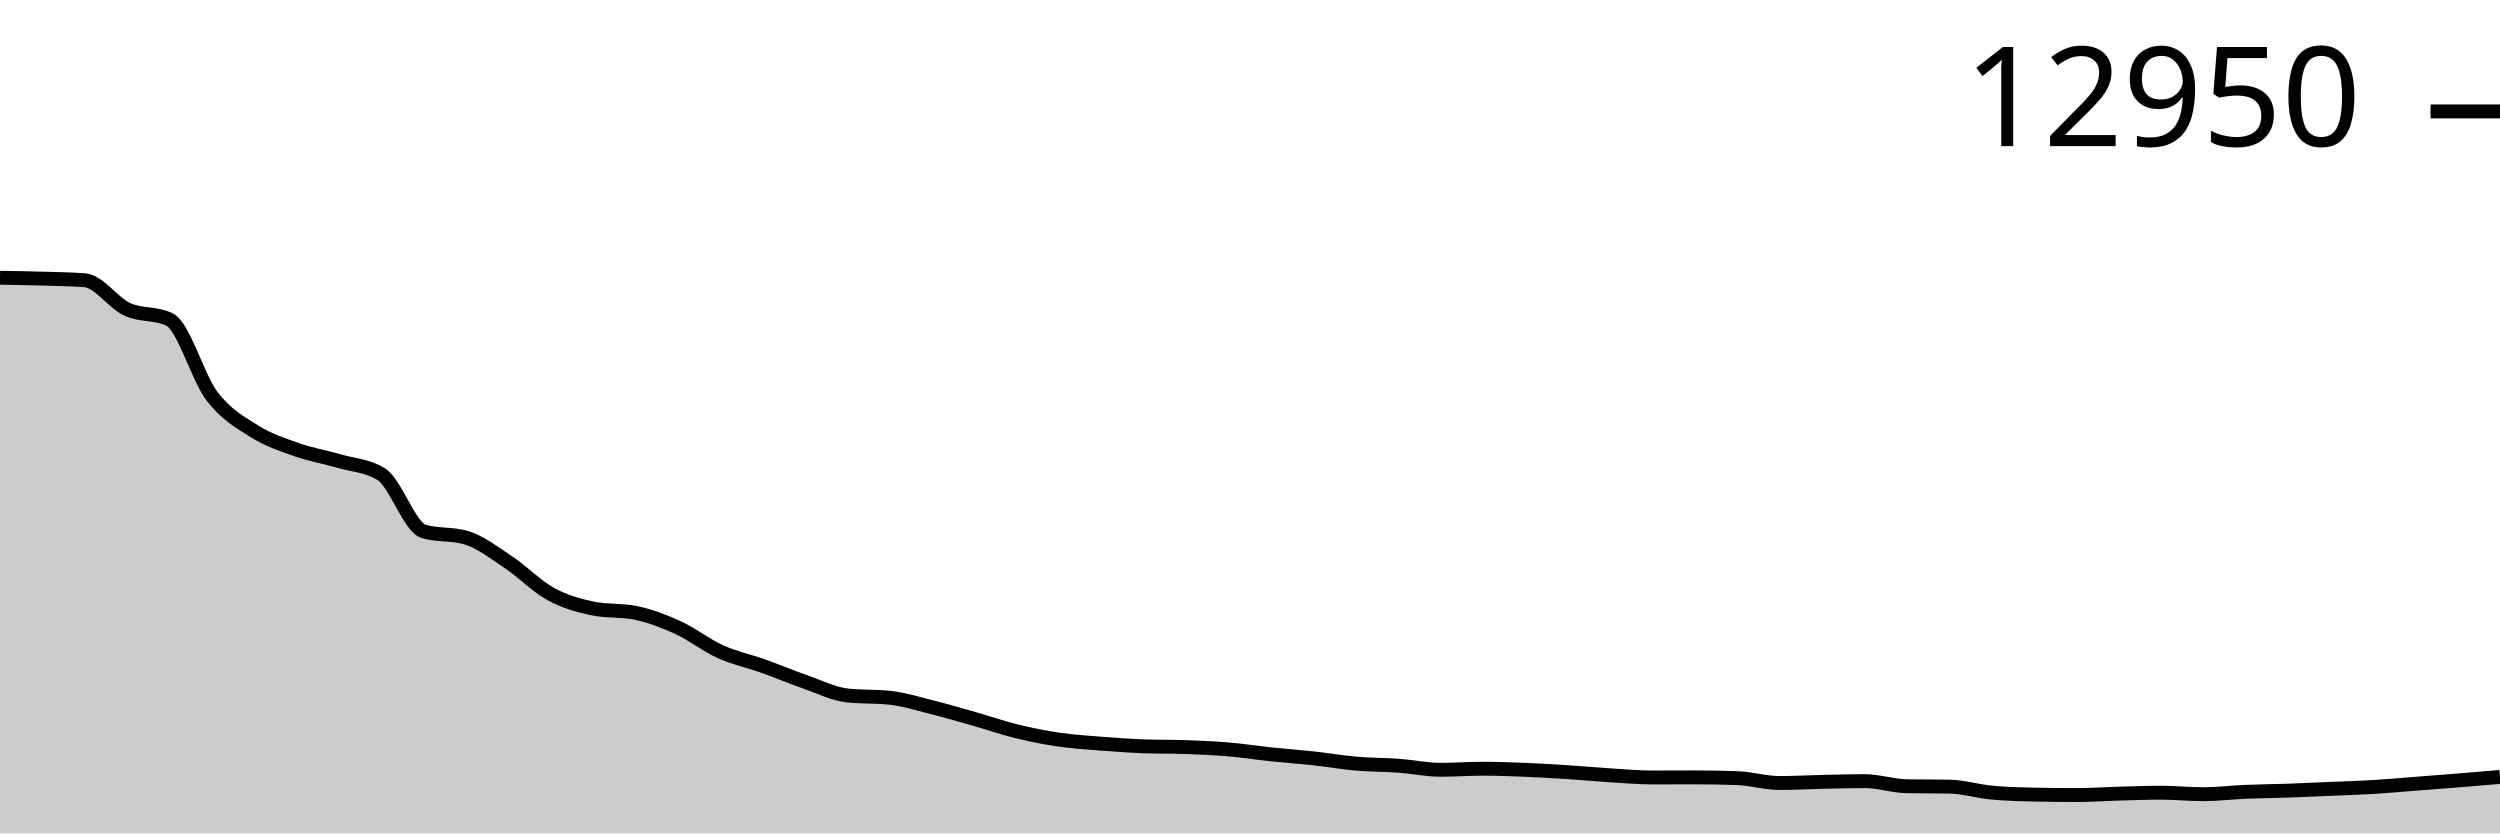
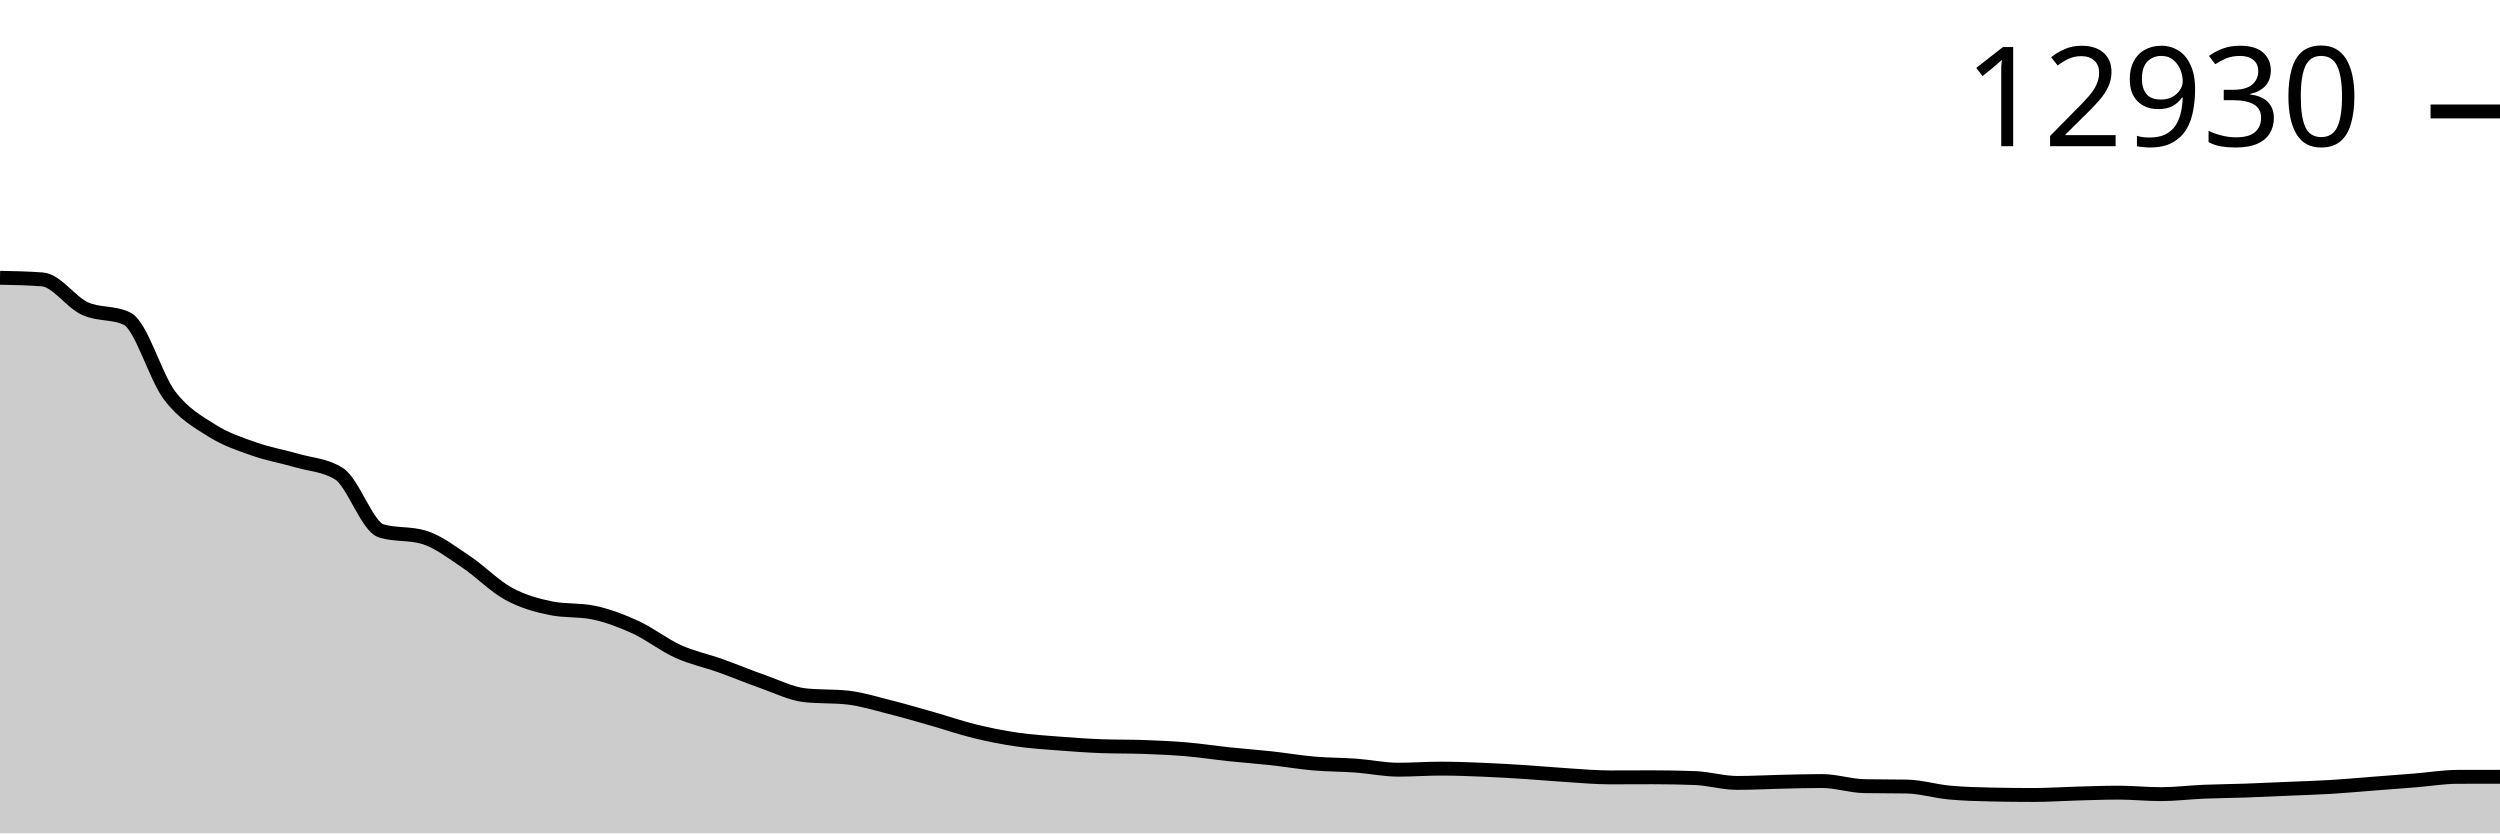
<svg xmlns="http://www.w3.org/2000/svg" viewBox="0 0 180 60">
  <g transform="translate(0,20)">
-     <path class="area" fill="rgba(0, 0, 0, 0.2)" d="M0,0C1.017,0.015,2.034,0.031,3.051,0.06C4.068,0.09,5.085,0.099,6.102,0.177C7.119,0.254,8.136,1.797,9.153,2.268C10.169,2.739,11.186,2.513,12.203,3.002C13.22,3.492,14.237,7.172,15.254,8.513C16.271,9.854,17.288,10.402,18.305,11.046C19.322,11.689,20.339,12.016,21.356,12.374C22.373,12.733,23.39,12.901,24.407,13.197C25.424,13.493,26.441,13.514,27.458,14.148C28.475,14.782,29.492,17.962,30.508,18.262C31.525,18.562,32.542,18.412,33.559,18.712C34.576,19.011,35.593,19.805,36.61,20.482C37.627,21.159,38.644,22.218,39.661,22.773C40.678,23.329,41.695,23.611,42.712,23.817C43.729,24.023,44.746,23.92,45.763,24.126C46.78,24.332,47.797,24.72,48.814,25.186C49.831,25.651,50.847,26.459,51.864,26.92C52.881,27.38,53.898,27.585,54.915,27.947C55.932,28.309,56.949,28.736,57.966,29.091C58.983,29.445,60,29.965,61.017,30.074C62.034,30.184,63.051,30.129,64.068,30.239C65.085,30.349,66.102,30.67,67.119,30.925C68.136,31.18,69.153,31.479,70.169,31.768C71.186,32.057,72.203,32.411,73.22,32.659C74.237,32.907,75.254,33.109,76.271,33.257C77.288,33.405,78.305,33.466,79.322,33.546C80.339,33.626,81.356,33.697,82.373,33.735C83.39,33.772,84.407,33.753,85.424,33.791C86.441,33.828,87.458,33.872,88.475,33.959C89.492,34.046,90.508,34.206,91.525,34.313C92.542,34.42,93.559,34.491,94.576,34.602C95.593,34.713,96.61,34.891,97.627,34.979C98.644,35.067,99.661,35.057,100.678,35.131C101.695,35.206,102.712,35.424,103.729,35.424C104.746,35.424,105.763,35.348,106.78,35.348C107.797,35.348,108.814,35.387,109.831,35.428C110.847,35.47,111.864,35.531,112.881,35.597C113.898,35.663,114.915,35.758,115.932,35.822C116.949,35.885,117.966,35.978,118.983,35.978C120,35.978,121.017,35.97,122.034,35.97C123.051,35.97,124.068,35.989,125.085,36.026C126.102,36.064,127.119,36.376,128.136,36.376C129.153,36.376,130.169,36.318,131.186,36.295C132.203,36.273,133.22,36.239,134.237,36.239C135.254,36.239,136.271,36.59,137.288,36.608C138.305,36.627,139.322,36.618,140.339,36.637C141.356,36.655,142.373,36.97,143.39,37.066C144.407,37.162,145.424,37.189,146.441,37.211C147.458,37.232,148.475,37.243,149.492,37.243C150.508,37.243,151.525,37.17,152.542,37.142C153.559,37.114,154.576,37.074,155.593,37.074C156.61,37.074,157.627,37.182,158.644,37.182C159.661,37.182,160.678,37.053,161.695,37.01C162.712,36.967,163.729,36.961,164.746,36.926C165.763,36.89,166.78,36.841,167.797,36.797C168.814,36.754,169.831,36.726,170.847,36.665C171.864,36.604,172.881,36.51,173.898,36.432C174.915,36.354,175.932,36.277,176.949,36.195C177.966,36.113,178.983,36.025,180,35.938L180,40C178.983,40,177.966,40,176.949,40C175.932,40,174.915,40,173.898,40C172.881,40,171.864,40,170.847,40C169.831,40,168.814,40,167.797,40C166.78,40,165.763,40,164.746,40C163.729,40,162.712,40,161.695,40C160.678,40,159.661,40,158.644,40C157.627,40,156.61,40,155.593,40C154.576,40,153.559,40,152.542,40C151.525,40,150.508,40,149.492,40C148.475,40,147.458,40,146.441,40C145.424,40,144.407,40,143.39,40C142.373,40,141.356,40,140.339,40C139.322,40,138.305,40,137.288,40C136.271,40,135.254,40,134.237,40C133.22,40,132.203,40,131.186,40C130.169,40,129.153,40,128.136,40C127.119,40,126.102,40,125.085,40C124.068,40,123.051,40,122.034,40C121.017,40,120,40,118.983,40C117.966,40,116.949,40,115.932,40C114.915,40,113.898,40,112.881,40C111.864,40,110.847,40,109.831,40C108.814,40,107.797,40,106.78,40C105.763,40,104.746,40,103.729,40C102.712,40,101.695,40,100.678,40C99.661,40,98.644,40,97.627,40C96.61,40,95.593,40,94.576,40C93.559,40,92.542,40,91.525,40C90.508,40,89.492,40,88.475,40C87.458,40,86.441,40,85.424,40C84.407,40,83.39,40,82.373,40C81.356,40,80.339,40,79.322,40C78.305,40,77.288,40,76.271,40C75.254,40,74.237,40,73.22,40C72.203,40,71.186,40,70.169,40C69.153,40,68.136,40,67.119,40C66.102,40,65.085,40,64.068,40C63.051,40,62.034,40,61.017,40C60,40,58.983,40,57.966,40C56.949,40,55.932,40,54.915,40C53.898,40,52.881,40,51.864,40C50.847,40,49.831,40,48.814,40C47.797,40,46.78,40,45.763,40C44.746,40,43.729,40,42.712,40C41.695,40,40.678,40,39.661,40C38.644,40,37.627,40,36.61,40C35.593,40,34.576,40,33.559,40C32.542,40,31.525,40,30.508,40C29.492,40,28.475,40,27.458,40C26.441,40,25.424,40,24.407,40C23.39,40,22.373,40,21.356,40C20.339,40,19.322,40,18.305,40C17.288,40,16.271,40,15.254,40C14.237,40,13.22,40,12.203,40C11.186,40,10.169,40,9.153,40C8.136,40,7.119,40,6.102,40C5.085,40,4.068,40,3.051,40C2.034,40,1.017,40,0,40Z" />
-     <path class="line" stroke="black" fill="none" d="M0,0C1.017,0.015,2.034,0.031,3.051,0.06C4.068,0.09,5.085,0.099,6.102,0.177C7.119,0.254,8.136,1.797,9.153,2.268C10.169,2.739,11.186,2.513,12.203,3.002C13.22,3.492,14.237,7.172,15.254,8.513C16.271,9.854,17.288,10.402,18.305,11.046C19.322,11.689,20.339,12.016,21.356,12.374C22.373,12.733,23.39,12.901,24.407,13.197C25.424,13.493,26.441,13.514,27.458,14.148C28.475,14.782,29.492,17.962,30.508,18.262C31.525,18.562,32.542,18.412,33.559,18.712C34.576,19.011,35.593,19.805,36.61,20.482C37.627,21.159,38.644,22.218,39.661,22.773C40.678,23.329,41.695,23.611,42.712,23.817C43.729,24.023,44.746,23.92,45.763,24.126C46.78,24.332,47.797,24.72,48.814,25.186C49.831,25.651,50.847,26.459,51.864,26.92C52.881,27.38,53.898,27.585,54.915,27.947C55.932,28.309,56.949,28.736,57.966,29.091C58.983,29.445,60,29.965,61.017,30.074C62.034,30.184,63.051,30.129,64.068,30.239C65.085,30.349,66.102,30.67,67.119,30.925C68.136,31.18,69.153,31.479,70.169,31.768C71.186,32.057,72.203,32.411,73.22,32.659C74.237,32.907,75.254,33.109,76.271,33.257C77.288,33.405,78.305,33.466,79.322,33.546C80.339,33.626,81.356,33.697,82.373,33.735C83.39,33.772,84.407,33.753,85.424,33.791C86.441,33.828,87.458,33.872,88.475,33.959C89.492,34.046,90.508,34.206,91.525,34.313C92.542,34.42,93.559,34.491,94.576,34.602C95.593,34.713,96.61,34.891,97.627,34.979C98.644,35.067,99.661,35.057,100.678,35.131C101.695,35.206,102.712,35.424,103.729,35.424C104.746,35.424,105.763,35.348,106.78,35.348C107.797,35.348,108.814,35.387,109.831,35.428C110.847,35.47,111.864,35.531,112.881,35.597C113.898,35.663,114.915,35.758,115.932,35.822C116.949,35.885,117.966,35.978,118.983,35.978C120,35.978,121.017,35.97,122.034,35.97C123.051,35.97,124.068,35.989,125.085,36.026C126.102,36.064,127.119,36.376,128.136,36.376C129.153,36.376,130.169,36.318,131.186,36.295C132.203,36.273,133.22,36.239,134.237,36.239C135.254,36.239,136.271,36.59,137.288,36.608C138.305,36.627,139.322,36.618,140.339,36.637C141.356,36.655,142.373,36.97,143.39,37.066C144.407,37.162,145.424,37.189,146.441,37.211C147.458,37.232,148.475,37.243,149.492,37.243C150.508,37.243,151.525,37.17,152.542,37.142C153.559,37.114,154.576,37.074,155.593,37.074C156.61,37.074,157.627,37.182,158.644,37.182C159.661,37.182,160.678,37.053,161.695,37.01C162.712,36.967,163.729,36.961,164.746,36.926C165.763,36.89,166.78,36.841,167.797,36.797C168.814,36.754,169.831,36.726,170.847,36.665C171.864,36.604,172.881,36.51,173.898,36.432C174.915,36.354,175.932,36.277,176.949,36.195C177.966,36.113,178.983,36.025,180,35.938" />
-     <path class="axis-ceiling" stroke-width="1" stroke="black" fill="none" d="M175,-11.977L180,-11.977" />
-     <text class="axis-ceiling-label" font-family="sans-serif" text-anchor="end" font-size="10px" x="170" y="-9.477">12950</text>
+     <path class="area" fill="rgba(0, 0, 0, 0.2)" d="M0,0C1.017,0.019,2.034,0.039,3.051,0.117C4.068,0.194,5.085,1.739,6.102,2.211C7.119,2.682,8.136,2.456,9.153,2.946C10.169,3.437,11.186,7.123,12.203,8.465C13.22,9.808,14.237,10.357,15.254,11.002C16.271,11.646,17.288,11.973,18.305,12.332C19.322,12.692,20.339,12.86,21.356,13.156C22.373,13.453,23.39,13.474,24.407,14.109C25.424,14.744,26.441,17.929,27.458,18.229C28.475,18.529,29.492,18.379,30.508,18.68C31.525,18.98,32.542,19.774,33.559,20.452C34.576,21.13,35.593,22.191,36.61,22.747C37.627,23.304,38.644,23.586,39.661,23.793C40.678,23.999,41.695,23.896,42.712,24.102C43.729,24.308,44.746,24.697,45.763,25.163C46.78,25.63,47.797,26.439,48.814,26.9C49.831,27.361,50.847,27.566,51.864,27.929C52.881,28.291,53.898,28.719,54.915,29.074C55.932,29.43,56.949,29.949,57.966,30.059C58.983,30.169,60,30.114,61.017,30.224C62.034,30.334,63.051,30.656,64.068,30.911C65.085,31.167,66.102,31.466,67.119,31.756C68.136,32.045,69.153,32.399,70.169,32.648C71.186,32.897,72.203,33.099,73.22,33.247C74.237,33.395,75.254,33.457,76.271,33.536C77.288,33.616,78.305,33.688,79.322,33.725C80.339,33.763,81.356,33.744,82.373,33.782C83.39,33.819,84.407,33.863,85.424,33.95C86.441,34.037,87.458,34.197,88.475,34.304C89.492,34.411,90.508,34.482,91.525,34.594C92.542,34.705,93.559,34.883,94.576,34.971C95.593,35.06,96.61,35.05,97.627,35.124C98.644,35.198,99.661,35.418,100.678,35.418C101.695,35.418,102.712,35.341,103.729,35.341C104.746,35.341,105.763,35.38,106.78,35.422C107.797,35.463,108.814,35.525,109.831,35.59C110.847,35.656,111.864,35.752,112.881,35.815C113.898,35.879,114.915,35.972,115.932,35.972C116.949,35.972,117.966,35.964,118.983,35.964C120,35.964,121.017,35.983,122.034,36.021C123.051,36.058,124.068,36.37,125.085,36.37C126.102,36.37,127.119,36.313,128.136,36.29C129.153,36.267,130.169,36.234,131.186,36.234C132.203,36.234,133.22,36.585,134.237,36.603C135.254,36.622,136.271,36.613,137.288,36.631C138.305,36.65,139.322,36.966,140.339,37.062C141.356,37.157,142.373,37.185,143.39,37.206C144.407,37.228,145.424,37.238,146.441,37.238C147.458,37.238,148.475,37.166,149.492,37.138C150.508,37.11,151.525,37.07,152.542,37.07C153.559,37.07,154.576,37.178,155.593,37.178C156.61,37.178,157.627,37.048,158.644,37.005C159.661,36.962,160.678,36.956,161.695,36.921C162.712,36.885,163.729,36.836,164.746,36.792C165.763,36.749,166.78,36.721,167.797,36.66C168.814,36.599,169.831,36.505,170.847,36.426C171.864,36.348,172.881,36.272,173.898,36.189C174.915,36.107,175.932,35.935,176.949,35.932C177.966,35.929,178.983,35.929,180,35.928L180,40C178.983,40,177.966,40,176.949,40C175.932,40,174.915,40,173.898,40C172.881,40,171.864,40,170.847,40C169.831,40,168.814,40,167.797,40C166.78,40,165.763,40,164.746,40C163.729,40,162.712,40,161.695,40C160.678,40,159.661,40,158.644,40C157.627,40,156.61,40,155.593,40C154.576,40,153.559,40,152.542,40C151.525,40,150.508,40,149.492,40C148.475,40,147.458,40,146.441,40C145.424,40,144.407,40,143.39,40C142.373,40,141.356,40,140.339,40C139.322,40,138.305,40,137.288,40C136.271,40,135.254,40,134.237,40C133.22,40,132.203,40,131.186,40C130.169,40,129.153,40,128.136,40C127.119,40,126.102,40,125.085,40C124.068,40,123.051,40,122.034,40C121.017,40,120,40,118.983,40C117.966,40,116.949,40,115.932,40C114.915,40,113.898,40,112.881,40C111.864,40,110.847,40,109.831,40C108.814,40,107.797,40,106.78,40C105.763,40,104.746,40,103.729,40C102.712,40,101.695,40,100.678,40C99.661,40,98.644,40,97.627,40C96.61,40,95.593,40,94.576,40C93.559,40,92.542,40,91.525,40C90.508,40,89.492,40,88.475,40C87.458,40,86.441,40,85.424,40C84.407,40,83.39,40,82.373,40C81.356,40,80.339,40,79.322,40C78.305,40,77.288,40,76.271,40C75.254,40,74.237,40,73.22,40C72.203,40,71.186,40,70.169,40C69.153,40,68.136,40,67.119,40C66.102,40,65.085,40,64.068,40C63.051,40,62.034,40,61.017,40C60,40,58.983,40,57.966,40C56.949,40,55.932,40,54.915,40C53.898,40,52.881,40,51.864,40C50.847,40,49.831,40,48.814,40C47.797,40,46.78,40,45.763,40C44.746,40,43.729,40,42.712,40C41.695,40,40.678,40,39.661,40C38.644,40,37.627,40,36.61,40C35.593,40,34.576,40,33.559,40C32.542,40,31.525,40,30.508,40C29.492,40,28.475,40,27.458,40C26.441,40,25.424,40,24.407,40C23.39,40,22.373,40,21.356,40C20.339,40,19.322,40,18.305,40C17.288,40,16.271,40,15.254,40C14.237,40,13.22,40,12.203,40C11.186,40,10.169,40,9.153,40C8.136,40,7.119,40,6.102,40C5.085,40,4.068,40,3.051,40C2.034,40,1.017,40,0,40Z" />
+     <path class="line" stroke="black" fill="none" d="M0,0C1.017,0.019,2.034,0.039,3.051,0.117C4.068,0.194,5.085,1.739,6.102,2.211C7.119,2.682,8.136,2.456,9.153,2.946C10.169,3.437,11.186,7.123,12.203,8.465C13.22,9.808,14.237,10.357,15.254,11.002C16.271,11.646,17.288,11.973,18.305,12.332C19.322,12.692,20.339,12.86,21.356,13.156C22.373,13.453,23.39,13.474,24.407,14.109C25.424,14.744,26.441,17.929,27.458,18.229C28.475,18.529,29.492,18.379,30.508,18.68C31.525,18.98,32.542,19.774,33.559,20.452C34.576,21.13,35.593,22.191,36.61,22.747C37.627,23.304,38.644,23.586,39.661,23.793C40.678,23.999,41.695,23.896,42.712,24.102C43.729,24.308,44.746,24.697,45.763,25.163C46.78,25.63,47.797,26.439,48.814,26.9C49.831,27.361,50.847,27.566,51.864,27.929C52.881,28.291,53.898,28.719,54.915,29.074C55.932,29.43,56.949,29.949,57.966,30.059C58.983,30.169,60,30.114,61.017,30.224C62.034,30.334,63.051,30.656,64.068,30.911C65.085,31.167,66.102,31.466,67.119,31.756C68.136,32.045,69.153,32.399,70.169,32.648C71.186,32.897,72.203,33.099,73.22,33.247C74.237,33.395,75.254,33.457,76.271,33.536C77.288,33.616,78.305,33.688,79.322,33.725C80.339,33.763,81.356,33.744,82.373,33.782C83.39,33.819,84.407,33.863,85.424,33.95C86.441,34.037,87.458,34.197,88.475,34.304C89.492,34.411,90.508,34.482,91.525,34.594C92.542,34.705,93.559,34.883,94.576,34.971C95.593,35.06,96.61,35.05,97.627,35.124C98.644,35.198,99.661,35.418,100.678,35.418C101.695,35.418,102.712,35.341,103.729,35.341C104.746,35.341,105.763,35.38,106.78,35.422C107.797,35.463,108.814,35.525,109.831,35.59C110.847,35.656,111.864,35.752,112.881,35.815C113.898,35.879,114.915,35.972,115.932,35.972C116.949,35.972,117.966,35.964,118.983,35.964C120,35.964,121.017,35.983,122.034,36.021C123.051,36.058,124.068,36.37,125.085,36.37C126.102,36.37,127.119,36.313,128.136,36.29C129.153,36.267,130.169,36.234,131.186,36.234C132.203,36.234,133.22,36.585,134.237,36.603C135.254,36.622,136.271,36.613,137.288,36.631C138.305,36.65,139.322,36.966,140.339,37.062C141.356,37.157,142.373,37.185,143.39,37.206C144.407,37.228,145.424,37.238,146.441,37.238C147.458,37.238,148.475,37.166,149.492,37.138C150.508,37.11,151.525,37.07,152.542,37.07C153.559,37.07,154.576,37.178,155.593,37.178C156.61,37.178,157.627,37.048,158.644,37.005C159.661,36.962,160.678,36.956,161.695,36.921C162.712,36.885,163.729,36.836,164.746,36.792C165.763,36.749,166.78,36.721,167.797,36.66C168.814,36.599,169.831,36.505,170.847,36.426C171.864,36.348,172.881,36.272,173.898,36.189C174.915,36.107,175.932,35.935,176.949,35.932C177.966,35.929,178.983,35.929,180,35.928" />
+     <path class="axis-ceiling" stroke-width="1" stroke="black" fill="none" d="M175,-11.975L180,-11.975" />
+     <text class="axis-ceiling-label" font-family="sans-serif" text-anchor="end" font-size="10px" x="170" y="-9.475">12930</text>
  </g>
</svg>
